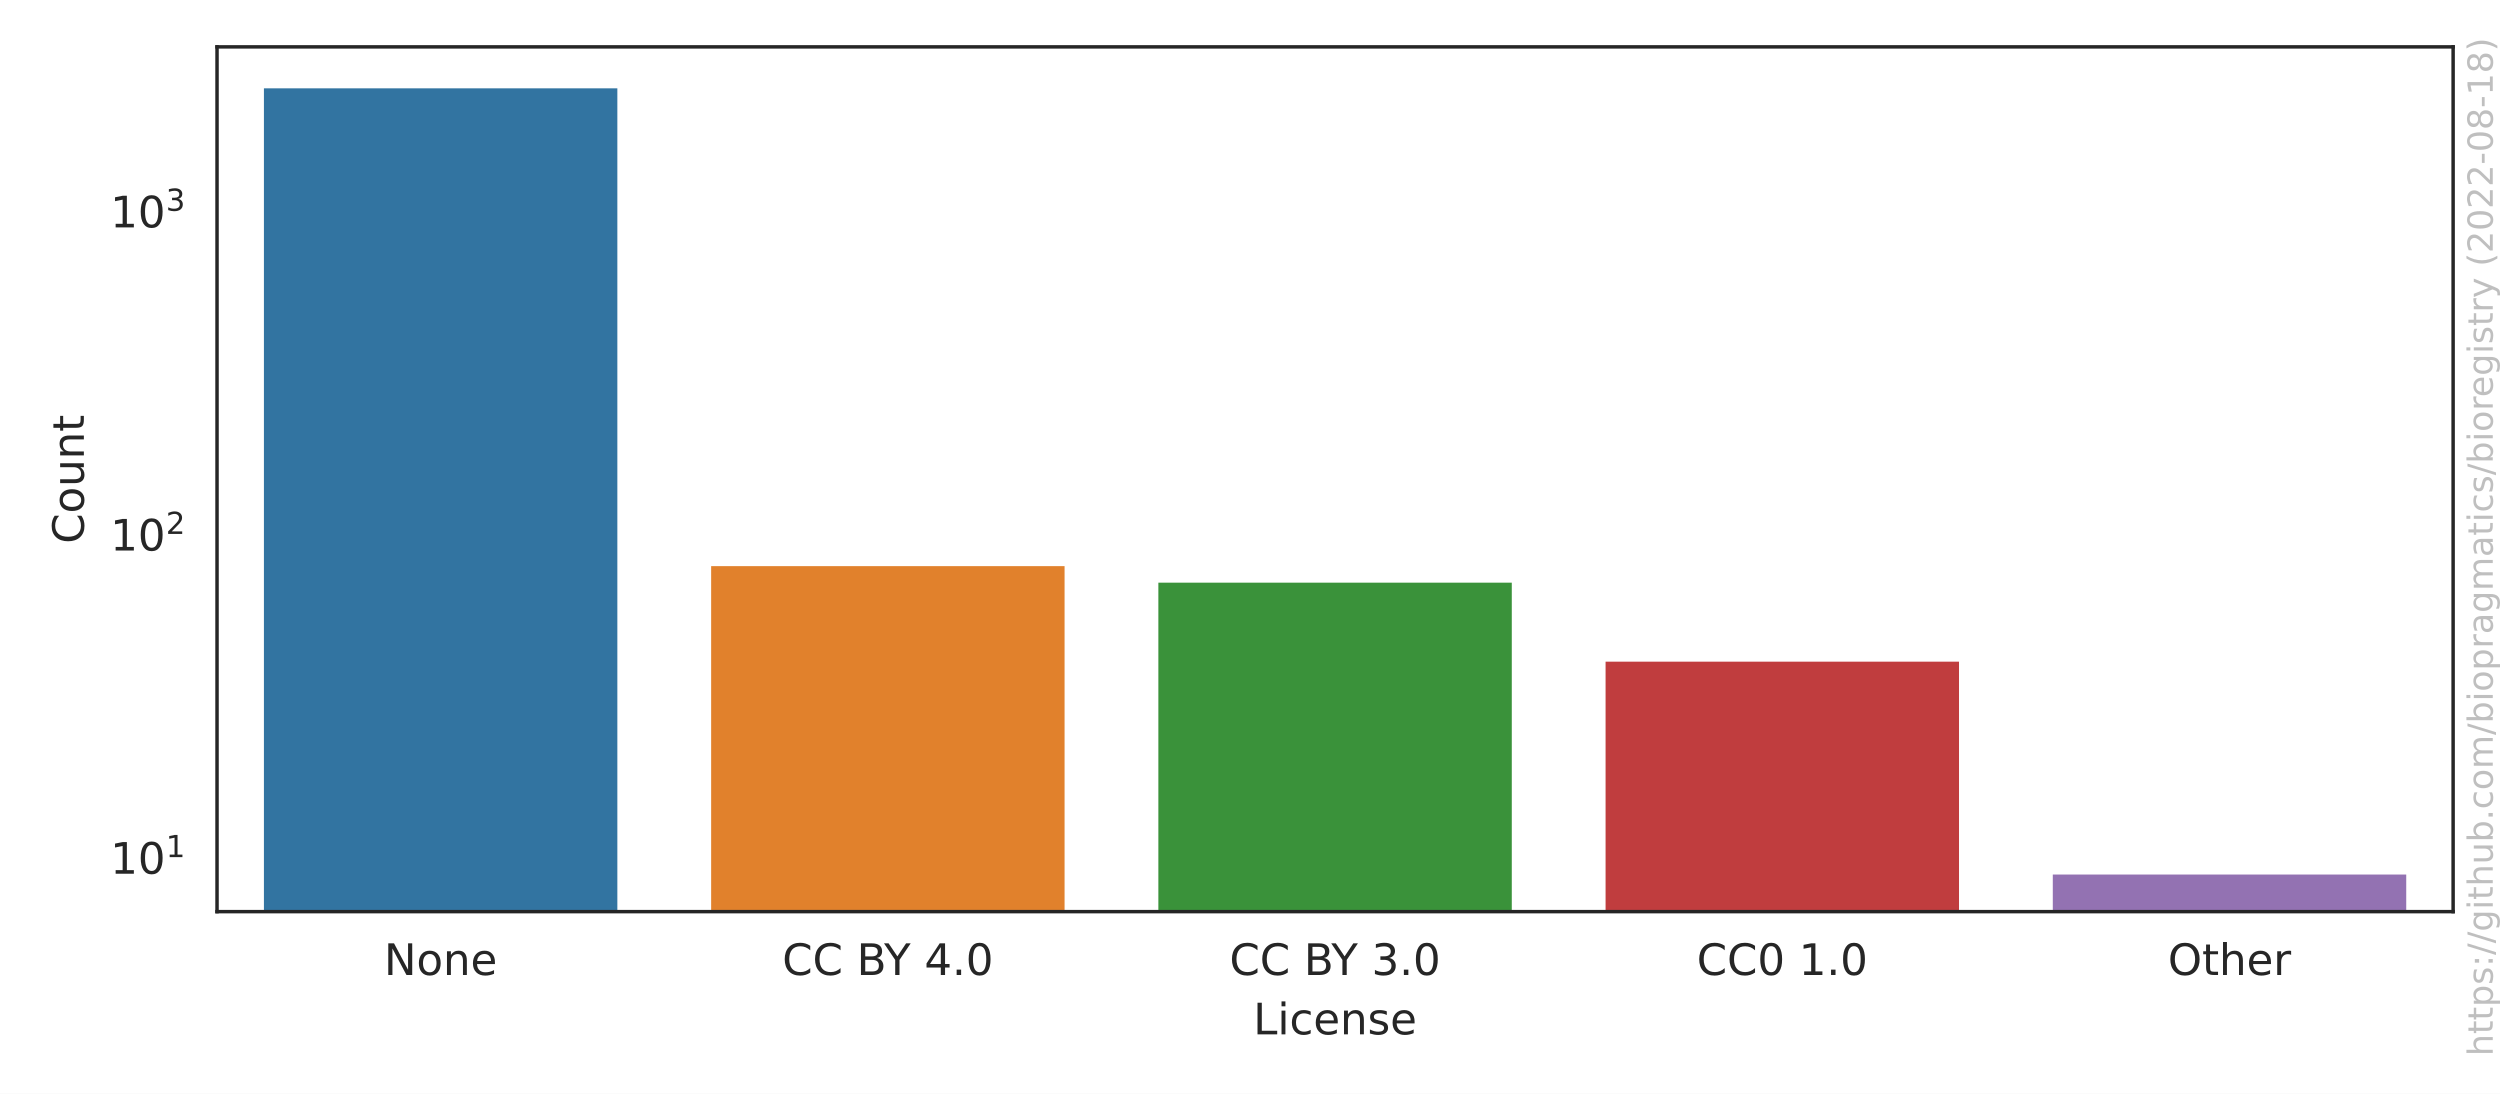
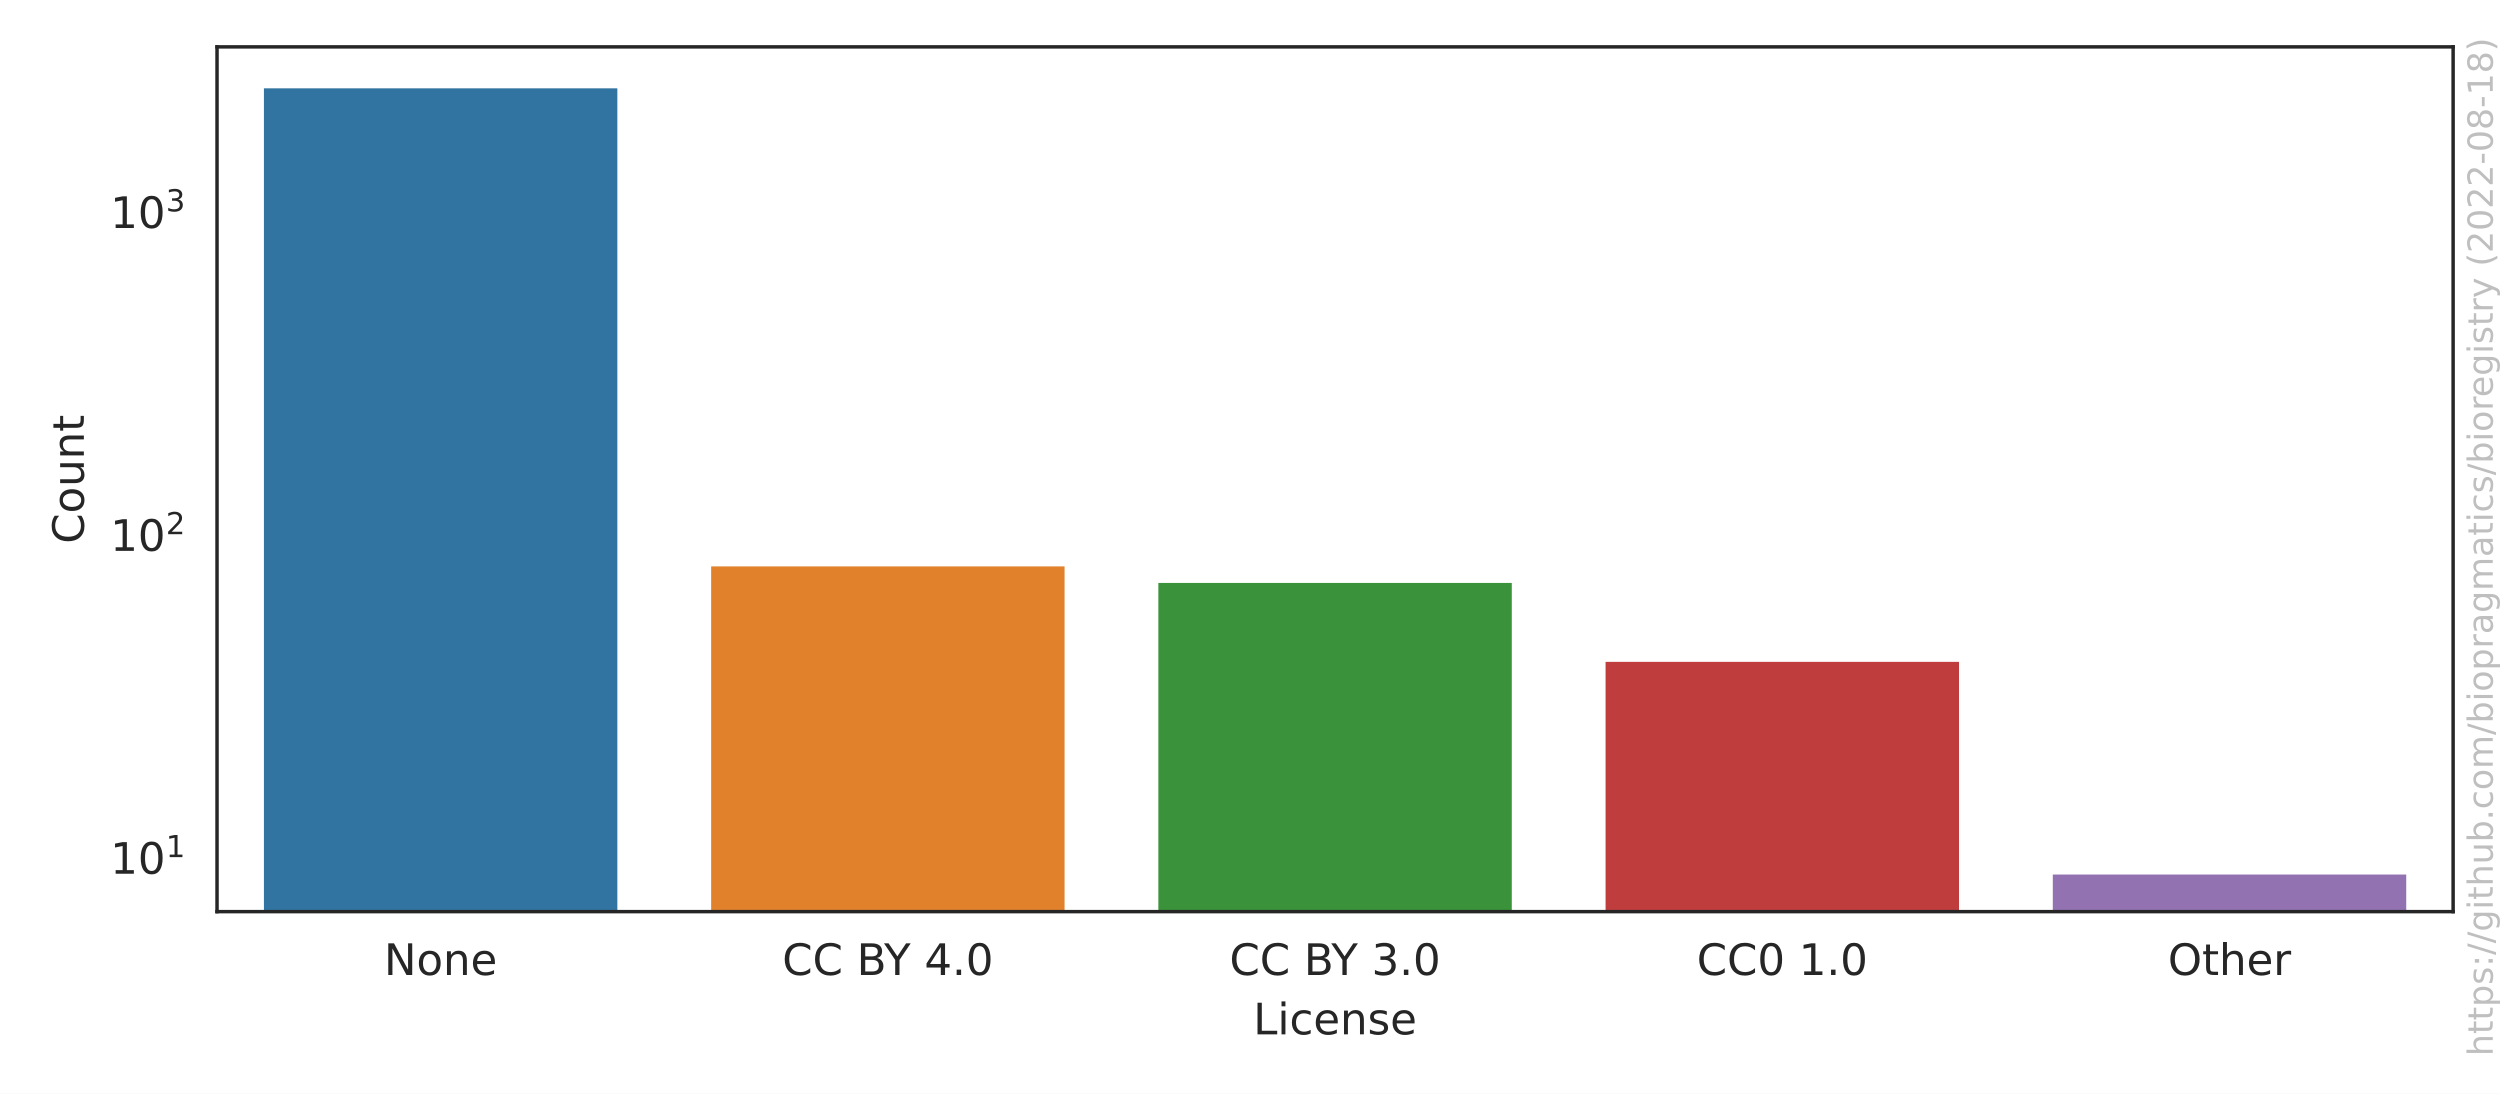
<svg xmlns="http://www.w3.org/2000/svg" xmlns:xlink="http://www.w3.org/1999/xlink" width="576pt" height="252pt" viewBox="0 0 576 252" version="1.1">
  <defs>
    <style type="text/css">*{stroke-linejoin: round; stroke-linecap: butt}</style>
  </defs>
  <g id="figure_1">
    <g id="patch_1">
      <path d="M 0 252  L 576 252  L 576 0  L 0 0  z " style="fill: #ffffff" />
    </g>
    <g id="axes_1">
      <g id="patch_2">
        <path d="M 50.003 210.04  L 565.2 210.04  L 565.2 10.8  L 50.003 10.8  z " style="fill: #ffffff" />
      </g>
      <g id="matplotlib.axis_1">
        <g id="xtick_1">
          <g id="text_1">
            <g style="fill: #262626" transform="translate(88.4771 224.6384)scale(0.1 -0.1)">
              <defs>
                <path id="DejaVuSans-4e" d="M 628 4666  L 1478 4666  L 3547 763  L 3547 4666  L 4159 4666  L 4159 0  L 3309 0  L 1241 3903  L 1241 0  L 628 0  L 628 4666  z " transform="scale(0.015625)" />
                <path id="DejaVuSans-6f" d="M 1959 3097  Q 1497 3097 1228 2736  Q 959 2375 959 1747  Q 959 1119 1226 758  Q 1494 397 1959 397  Q 2419 397 2687 759  Q 2956 1122 2956 1747  Q 2956 2369 2687 2733  Q 2419 3097 1959 3097  z M 1959 3584  Q 2709 3584 3137 3096  Q 3566 2609 3566 1747  Q 3566 888 3137 398  Q 2709 -91 1959 -91  Q 1206 -91 779 398  Q 353 888 353 1747  Q 353 2609 779 3096  Q 1206 3584 1959 3584  z " transform="scale(0.015625)" />
                <path id="DejaVuSans-6e" d="M 3513 2113  L 3513 0  L 2938 0  L 2938 2094  Q 2938 2591 2744 2837  Q 2550 3084 2163 3084  Q 1697 3084 1428 2787  Q 1159 2491 1159 1978  L 1159 0  L 581 0  L 581 3500  L 1159 3500  L 1159 2956  Q 1366 3272 1645 3428  Q 1925 3584 2291 3584  Q 2894 3584 3203 3211  Q 3513 2838 3513 2113  z " transform="scale(0.015625)" />
                <path id="DejaVuSans-65" d="M 3597 1894  L 3597 1613  L 953 1613  Q 991 1019 1311 708  Q 1631 397 2203 397  Q 2534 397 2845 478  Q 3156 559 3463 722  L 3463 178  Q 3153 47 2828 -22  Q 2503 -91 2169 -91  Q 1331 -91 842 396  Q 353 884 353 1716  Q 353 2575 817 3079  Q 1281 3584 2069 3584  Q 2775 3584 3186 3129  Q 3597 2675 3597 1894  z M 3022 2063  Q 3016 2534 2758 2815  Q 2500 3097 2075 3097  Q 1594 3097 1305 2825  Q 1016 2553 972 2059  L 3022 2063  z " transform="scale(0.015625)" />
              </defs>
              <use xlink:href="#DejaVuSans-4e" />
              <use xlink:href="#DejaVuSans-6f" x="74.805" />
              <use xlink:href="#DejaVuSans-6e" x="135.986" />
              <use xlink:href="#DejaVuSans-65" x="199.365" />
            </g>
          </g>
        </g>
        <g id="xtick_2">
          <g id="text_2">
            <g style="fill: #262626" transform="translate(180.24 224.6384)scale(0.1 -0.1)">
              <defs>
                <path id="DejaVuSans-43" d="M 4122 4306  L 4122 3641  Q 3803 3938 3442 4084  Q 3081 4231 2675 4231  Q 1875 4231 1450 3742  Q 1025 3253 1025 2328  Q 1025 1406 1450 917  Q 1875 428 2675 428  Q 3081 428 3442 575  Q 3803 722 4122 1019  L 4122 359  Q 3791 134 3420 21  Q 3050 -91 2638 -91  Q 1578 -91 968 557  Q 359 1206 359 2328  Q 359 3453 968 4101  Q 1578 4750 2638 4750  Q 3056 4750 3426 4639  Q 3797 4528 4122 4306  z " transform="scale(0.015625)" />
                <path id="DejaVuSans-20" transform="scale(0.015625)" />
                <path id="DejaVuSans-42" d="M 1259 2228  L 1259 519  L 2272 519  Q 2781 519 3026 730  Q 3272 941 3272 1375  Q 3272 1813 3026 2020  Q 2781 2228 2272 2228  L 1259 2228  z M 1259 4147  L 1259 2741  L 2194 2741  Q 2656 2741 2882 2914  Q 3109 3088 3109 3444  Q 3109 3797 2882 3972  Q 2656 4147 2194 4147  L 1259 4147  z M 628 4666  L 2241 4666  Q 2963 4666 3353 4366  Q 3744 4066 3744 3513  Q 3744 3084 3544 2831  Q 3344 2578 2956 2516  Q 3422 2416 3680 2098  Q 3938 1781 3938 1306  Q 3938 681 3513 340  Q 3088 0 2303 0  L 628 0  L 628 4666  z " transform="scale(0.015625)" />
                <path id="DejaVuSans-59" d="M -13 4666  L 666 4666  L 1959 2747  L 3244 4666  L 3922 4666  L 2272 2222  L 2272 0  L 1638 0  L 1638 2222  L -13 4666  z " transform="scale(0.015625)" />
                <path id="DejaVuSans-34" d="M 2419 4116  L 825 1625  L 2419 1625  L 2419 4116  z M 2253 4666  L 3047 4666  L 3047 1625  L 3713 1625  L 3713 1100  L 3047 1100  L 3047 0  L 2419 0  L 2419 1100  L 313 1100  L 313 1709  L 2253 4666  z " transform="scale(0.015625)" />
                <path id="DejaVuSans-2e" d="M 684 794  L 1344 794  L 1344 0  L 684 0  L 684 794  z " transform="scale(0.015625)" />
                <path id="DejaVuSans-30" d="M 2034 4250  Q 1547 4250 1301 3770  Q 1056 3291 1056 2328  Q 1056 1369 1301 889  Q 1547 409 2034 409  Q 2525 409 2770 889  Q 3016 1369 3016 2328  Q 3016 3291 2770 3770  Q 2525 4250 2034 4250  z M 2034 4750  Q 2819 4750 3233 4129  Q 3647 3509 3647 2328  Q 3647 1150 3233 529  Q 2819 -91 2034 -91  Q 1250 -91 836 529  Q 422 1150 422 2328  Q 422 3509 836 4129  Q 1250 4750 2034 4750  z " transform="scale(0.015625)" />
              </defs>
              <use xlink:href="#DejaVuSans-43" />
              <use xlink:href="#DejaVuSans-43" x="69.824" />
              <use xlink:href="#DejaVuSans-20" x="139.648" />
              <use xlink:href="#DejaVuSans-42" x="171.436" />
              <use xlink:href="#DejaVuSans-59" x="234.539" />
              <use xlink:href="#DejaVuSans-20" x="295.623" />
              <use xlink:href="#DejaVuSans-34" x="327.41" />
              <use xlink:href="#DejaVuSans-2e" x="391.033" />
              <use xlink:href="#DejaVuSans-30" x="422.82" />
            </g>
          </g>
        </g>
        <g id="xtick_3">
          <g id="text_3">
            <g style="fill: #262626" transform="translate(283.2795 224.6384)scale(0.1 -0.1)">
              <defs>
                <path id="DejaVuSans-33" d="M 2597 2516  Q 3050 2419 3304 2112  Q 3559 1806 3559 1356  Q 3559 666 3084 287  Q 2609 -91 1734 -91  Q 1441 -91 1130 -33  Q 819 25 488 141  L 488 750  Q 750 597 1062 519  Q 1375 441 1716 441  Q 2309 441 2620 675  Q 2931 909 2931 1356  Q 2931 1769 2642 2001  Q 2353 2234 1838 2234  L 1294 2234  L 1294 2753  L 1863 2753  Q 2328 2753 2575 2939  Q 2822 3125 2822 3475  Q 2822 3834 2567 4026  Q 2313 4219 1838 4219  Q 1578 4219 1281 4162  Q 984 4106 628 3988  L 628 4550  Q 988 4650 1302 4700  Q 1616 4750 1894 4750  Q 2613 4750 3031 4423  Q 3450 4097 3450 3541  Q 3450 3153 3228 2886  Q 3006 2619 2597 2516  z " transform="scale(0.015625)" />
              </defs>
              <use xlink:href="#DejaVuSans-43" />
              <use xlink:href="#DejaVuSans-43" x="69.824" />
              <use xlink:href="#DejaVuSans-20" x="139.648" />
              <use xlink:href="#DejaVuSans-42" x="171.436" />
              <use xlink:href="#DejaVuSans-59" x="234.539" />
              <use xlink:href="#DejaVuSans-20" x="295.623" />
              <use xlink:href="#DejaVuSans-33" x="327.41" />
              <use xlink:href="#DejaVuSans-2e" x="391.033" />
              <use xlink:href="#DejaVuSans-30" x="422.82" />
            </g>
          </g>
        </g>
        <g id="xtick_4">
          <g id="text_4">
            <g style="fill: #262626" transform="translate(390.9361 224.6384)scale(0.1 -0.1)">
              <defs>
                <path id="DejaVuSans-31" d="M 794 531  L 1825 531  L 1825 4091  L 703 3866  L 703 4441  L 1819 4666  L 2450 4666  L 2450 531  L 3481 531  L 3481 0  L 794 0  L 794 531  z " transform="scale(0.015625)" />
              </defs>
              <use xlink:href="#DejaVuSans-43" />
              <use xlink:href="#DejaVuSans-43" x="69.824" />
              <use xlink:href="#DejaVuSans-30" x="139.648" />
              <use xlink:href="#DejaVuSans-20" x="203.271" />
              <use xlink:href="#DejaVuSans-31" x="235.059" />
              <use xlink:href="#DejaVuSans-2e" x="298.682" />
              <use xlink:href="#DejaVuSans-30" x="330.469" />
            </g>
          </g>
        </g>
        <g id="xtick_5">
          <g id="text_5">
            <g style="fill: #262626" transform="translate(499.4834 224.6384)scale(0.1 -0.1)">
              <defs>
                <path id="DejaVuSans-4f" d="M 2522 4238  Q 1834 4238 1429 3725  Q 1025 3213 1025 2328  Q 1025 1447 1429 934  Q 1834 422 2522 422  Q 3209 422 3611 934  Q 4013 1447 4013 2328  Q 4013 3213 3611 3725  Q 3209 4238 2522 4238  z M 2522 4750  Q 3503 4750 4090 4092  Q 4678 3434 4678 2328  Q 4678 1225 4090 567  Q 3503 -91 2522 -91  Q 1538 -91 948 565  Q 359 1222 359 2328  Q 359 3434 948 4092  Q 1538 4750 2522 4750  z " transform="scale(0.015625)" />
                <path id="DejaVuSans-74" d="M 1172 4494  L 1172 3500  L 2356 3500  L 2356 3053  L 1172 3053  L 1172 1153  Q 1172 725 1289 603  Q 1406 481 1766 481  L 2356 481  L 2356 0  L 1766 0  Q 1100 0 847 248  Q 594 497 594 1153  L 594 3053  L 172 3053  L 172 3500  L 594 3500  L 594 4494  L 1172 4494  z " transform="scale(0.015625)" />
                <path id="DejaVuSans-68" d="M 3513 2113  L 3513 0  L 2938 0  L 2938 2094  Q 2938 2591 2744 2837  Q 2550 3084 2163 3084  Q 1697 3084 1428 2787  Q 1159 2491 1159 1978  L 1159 0  L 581 0  L 581 4863  L 1159 4863  L 1159 2956  Q 1366 3272 1645 3428  Q 1925 3584 2291 3584  Q 2894 3584 3203 3211  Q 3513 2838 3513 2113  z " transform="scale(0.015625)" />
                <path id="DejaVuSans-72" d="M 2631 2963  Q 2534 3019 2420 3045  Q 2306 3072 2169 3072  Q 1681 3072 1420 2755  Q 1159 2438 1159 1844  L 1159 0  L 581 0  L 581 3500  L 1159 3500  L 1159 2956  Q 1341 3275 1631 3429  Q 1922 3584 2338 3584  Q 2397 3584 2469 3576  Q 2541 3569 2628 3553  L 2631 2963  z " transform="scale(0.015625)" />
              </defs>
              <use xlink:href="#DejaVuSans-4f" />
              <use xlink:href="#DejaVuSans-74" x="78.711" />
              <use xlink:href="#DejaVuSans-68" x="117.92" />
              <use xlink:href="#DejaVuSans-65" x="181.299" />
              <use xlink:href="#DejaVuSans-72" x="242.822" />
            </g>
          </g>
        </g>
        <g id="text_6">
          <g style="fill: #262626" transform="translate(288.7506 238.3166)scale(0.1 -0.1)">
            <defs>
              <path id="DejaVuSans-4c" d="M 628 4666  L 1259 4666  L 1259 531  L 3531 531  L 3531 0  L 628 0  L 628 4666  z " transform="scale(0.015625)" />
              <path id="DejaVuSans-69" d="M 603 3500  L 1178 3500  L 1178 0  L 603 0  L 603 3500  z M 603 4863  L 1178 4863  L 1178 4134  L 603 4134  L 603 4863  z " transform="scale(0.015625)" />
              <path id="DejaVuSans-63" d="M 3122 3366  L 3122 2828  Q 2878 2963 2633 3030  Q 2388 3097 2138 3097  Q 1578 3097 1268 2742  Q 959 2388 959 1747  Q 959 1106 1268 751  Q 1578 397 2138 397  Q 2388 397 2633 464  Q 2878 531 3122 666  L 3122 134  Q 2881 22 2623 -34  Q 2366 -91 2075 -91  Q 1284 -91 818 406  Q 353 903 353 1747  Q 353 2603 823 3093  Q 1294 3584 2113 3584  Q 2378 3584 2631 3529  Q 2884 3475 3122 3366  z " transform="scale(0.015625)" />
              <path id="DejaVuSans-73" d="M 2834 3397  L 2834 2853  Q 2591 2978 2328 3040  Q 2066 3103 1784 3103  Q 1356 3103 1142 2972  Q 928 2841 928 2578  Q 928 2378 1081 2264  Q 1234 2150 1697 2047  L 1894 2003  Q 2506 1872 2764 1633  Q 3022 1394 3022 966  Q 3022 478 2636 193  Q 2250 -91 1575 -91  Q 1294 -91 989 -36  Q 684 19 347 128  L 347 722  Q 666 556 975 473  Q 1284 391 1588 391  Q 1994 391 2212 530  Q 2431 669 2431 922  Q 2431 1156 2273 1281  Q 2116 1406 1581 1522  L 1381 1569  Q 847 1681 609 1914  Q 372 2147 372 2553  Q 372 3047 722 3315  Q 1072 3584 1716 3584  Q 2034 3584 2315 3537  Q 2597 3491 2834 3397  z " transform="scale(0.015625)" />
            </defs>
            <use xlink:href="#DejaVuSans-4c" />
            <use xlink:href="#DejaVuSans-69" x="55.713" />
            <use xlink:href="#DejaVuSans-63" x="83.496" />
            <use xlink:href="#DejaVuSans-65" x="138.477" />
            <use xlink:href="#DejaVuSans-6e" x="200" />
            <use xlink:href="#DejaVuSans-73" x="263.379" />
            <use xlink:href="#DejaVuSans-65" x="315.479" />
          </g>
        </g>
      </g>
      <g id="matplotlib.axis_2">
        <g id="ytick_1">
          <g id="text_7">
-             <g style="fill: #262626" transform="translate(25.40269 201.3761)scale(0.1 -0.1)">
+             <g style="fill: #262626" transform="translate(25.40269 201.3791)scale(0.1 -0.1)">
              <use xlink:href="#DejaVuSans-31" transform="translate(0 0.684375)" />
              <use xlink:href="#DejaVuSans-30" transform="translate(63.62305 0.684375)" />
              <use xlink:href="#DejaVuSans-31" transform="translate(128.2031 38.96563)scale(0.7)" />
            </g>
          </g>
        </g>
        <g id="ytick_2">
          <g id="text_8">
-             <g style="fill: #262626" transform="translate(25.40269 126.9236)scale(0.1 -0.1)">
+             <g style="fill: #262626" transform="translate(25.40269 126.9918)scale(0.1 -0.1)">
              <defs>
                <path id="DejaVuSans-32" d="M 1228 531  L 3431 531  L 3431 0  L 469 0  L 469 531  Q 828 903 1448 1529  Q 2069 2156 2228 2338  Q 2531 2678 2651 2914  Q 2772 3150 2772 3378  Q 2772 3750 2511 3984  Q 2250 4219 1831 4219  Q 1534 4219 1204 4116  Q 875 4013 500 3803  L 500 4441  Q 881 4594 1212 4672  Q 1544 4750 1819 4750  Q 2544 4750 2975 4387  Q 3406 4025 3406 3419  Q 3406 3131 3298 2873  Q 3191 2616 2906 2266  Q 2828 2175 2409 1742  Q 1991 1309 1228 531  z " transform="scale(0.015625)" />
              </defs>
              <use xlink:href="#DejaVuSans-31" transform="translate(0 0.765625)" />
              <use xlink:href="#DejaVuSans-30" transform="translate(63.62305 0.765625)" />
              <use xlink:href="#DejaVuSans-32" transform="translate(128.2031 39.04688)scale(0.7)" />
            </g>
          </g>
        </g>
        <g id="ytick_3">
          <g id="text_9">
-             <g style="fill: #262626" transform="translate(25.40269 52.47119)scale(0.1 -0.1)">
+             <g style="fill: #262626" transform="translate(25.40269 52.60458)scale(0.1 -0.1)">
              <use xlink:href="#DejaVuSans-31" transform="translate(0 0.765625)" />
              <use xlink:href="#DejaVuSans-30" transform="translate(63.62305 0.765625)" />
              <use xlink:href="#DejaVuSans-33" transform="translate(128.2031 39.04688)scale(0.7)" />
            </g>
          </g>
        </g>
        <g id="ytick_4" />
        <g id="ytick_5" />
        <g id="ytick_6" />
        <g id="ytick_7" />
        <g id="ytick_8" />
        <g id="ytick_9" />
        <g id="ytick_10" />
        <g id="ytick_11" />
        <g id="ytick_12" />
        <g id="ytick_13" />
        <g id="ytick_14" />
        <g id="ytick_15" />
        <g id="ytick_16" />
        <g id="ytick_17" />
        <g id="ytick_18" />
        <g id="ytick_19" />
        <g id="ytick_20" />
        <g id="ytick_21" />
        <g id="ytick_22" />
        <g id="ytick_23" />
        <g id="ytick_24" />
        <g id="text_10">
          <g style="fill: #262626" transform="translate(19.323 125.2684)rotate(-90)scale(0.1 -0.1)">
            <defs>
              <path id="DejaVuSans-75" d="M 544 1381  L 544 3500  L 1119 3500  L 1119 1403  Q 1119 906 1312 657  Q 1506 409 1894 409  Q 2359 409 2629 706  Q 2900 1003 2900 1516  L 2900 3500  L 3475 3500  L 3475 0  L 2900 0  L 2900 538  Q 2691 219 2414 64  Q 2138 -91 1772 -91  Q 1169 -91 856 284  Q 544 659 544 1381  z M 1991 3584  L 1991 3584  z " transform="scale(0.015625)" />
            </defs>
            <use xlink:href="#DejaVuSans-43" />
            <use xlink:href="#DejaVuSans-6f" x="69.824" />
            <use xlink:href="#DejaVuSans-75" x="131.006" />
            <use xlink:href="#DejaVuSans-6e" x="194.385" />
            <use xlink:href="#DejaVuSans-74" x="257.764" />
          </g>
        </g>
      </g>
      <g id="patch_3">
-         <path d="M 60.307 74724.483  L 142.738 74724.483  L 142.738 19.856  L 60.307 19.856  z " clip-path="url(#p89d8e77453)" style="fill: #3274a1; stroke: #ffffff; stroke-linejoin: miter" />
+         <path d="M 60.307 74659.219  L 142.738 74659.219  L 142.738 19.856  L 60.307 19.856  z " clip-path="url(#p89d8e77453)" style="fill: #3274a1; stroke: #ffffff; stroke-linejoin: miter" />
      </g>
      <g id="patch_4">
-         <path d="M 163.346 74724.483  L 245.778 74724.483  L 245.778 129.938  L 163.346 129.938  z " clip-path="url(#p89d8e77453)" style="fill: #e1812c; stroke: #ffffff; stroke-linejoin: miter" />
+         <path d="M 163.346 74659.219  L 245.778 74659.219  L 245.778 130  L 163.346 130  z " clip-path="url(#p89d8e77453)" style="fill: #e1812c; stroke: #ffffff; stroke-linejoin: miter" />
      </g>
      <g id="patch_5">
-         <path d="M 266.386 74724.483  L 348.817 74724.483  L 348.817 133.746  L 266.386 133.746  z " clip-path="url(#p89d8e77453)" style="fill: #3a923a; stroke: #ffffff; stroke-linejoin: miter" />
+         <path d="M 266.386 74659.219  L 348.817 74659.219  L 348.817 133.805  L 266.386 133.805  z " clip-path="url(#p89d8e77453)" style="fill: #3a923a; stroke: #ffffff; stroke-linejoin: miter" />
      </g>
      <g id="patch_6">
-         <path d="M 369.425 74724.483  L 451.857 74724.483  L 451.857 151.954  L 369.425 151.954  z " clip-path="url(#p89d8e77453)" style="fill: #c03d3e; stroke: #ffffff; stroke-linejoin: miter" />
+         <path d="M 369.425 74659.219  L 451.857 74659.219  L 451.857 151.997  L 369.425 151.997  z " clip-path="url(#p89d8e77453)" style="fill: #c03d3e; stroke: #ffffff; stroke-linejoin: miter" />
      </g>
      <g id="patch_7">
-         <path d="M 472.464 74724.483  L 554.896 74724.483  L 554.896 200.984  L 472.464 200.984  z " clip-path="url(#p89d8e77453)" style="fill: #9372b2; stroke: #ffffff; stroke-linejoin: miter" />
+         <path d="M 472.464 74659.219  L 554.896 74659.219  L 554.896 200.984  L 472.464 200.984  z " clip-path="url(#p89d8e77453)" style="fill: #9372b2; stroke: #ffffff; stroke-linejoin: miter" />
      </g>
      <g id="patch_8">
        <path d="M 50.003 210.04  L 50.003 10.8  " style="fill: none; stroke: #262626; stroke-width: 0.8; stroke-linejoin: miter; stroke-linecap: square" />
      </g>
      <g id="patch_9">
        <path d="M 565.2 210.04  L 565.2 10.8  " style="fill: none; stroke: #262626; stroke-width: 0.8; stroke-linejoin: miter; stroke-linecap: square" />
      </g>
      <g id="patch_10">
        <path d="M 50.003 210.04  L 565.2 210.04  " style="fill: none; stroke: #262626; stroke-width: 0.8; stroke-linejoin: miter; stroke-linecap: square" />
      </g>
      <g id="patch_11">
        <path d="M 50.003 10.8  L 565.2 10.8  " style="fill: none; stroke: #262626; stroke-width: 0.8; stroke-linejoin: miter; stroke-linecap: square" />
      </g>
    </g>
    <g id="text_11">
      <g style="fill: #808080; opacity: 0.5" transform="translate(574.3362 243.3237)rotate(-90)scale(0.08 -0.08)">
        <defs>
          <path id="DejaVuSans-70" d="M 1159 525  L 1159 -1331  L 581 -1331  L 581 3500  L 1159 3500  L 1159 2969  Q 1341 3281 1617 3432  Q 1894 3584 2278 3584  Q 2916 3584 3314 3078  Q 3713 2572 3713 1747  Q 3713 922 3314 415  Q 2916 -91 2278 -91  Q 1894 -91 1617 61  Q 1341 213 1159 525  z M 3116 1747  Q 3116 2381 2855 2742  Q 2594 3103 2138 3103  Q 1681 3103 1420 2742  Q 1159 2381 1159 1747  Q 1159 1113 1420 752  Q 1681 391 2138 391  Q 2594 391 2855 752  Q 3116 1113 3116 1747  z " transform="scale(0.015625)" />
          <path id="DejaVuSans-3a" d="M 750 794  L 1409 794  L 1409 0  L 750 0  L 750 794  z M 750 3309  L 1409 3309  L 1409 2516  L 750 2516  L 750 3309  z " transform="scale(0.015625)" />
          <path id="DejaVuSans-2f" d="M 1625 4666  L 2156 4666  L 531 -594  L 0 -594  L 1625 4666  z " transform="scale(0.015625)" />
          <path id="DejaVuSans-67" d="M 2906 1791  Q 2906 2416 2648 2759  Q 2391 3103 1925 3103  Q 1463 3103 1205 2759  Q 947 2416 947 1791  Q 947 1169 1205 825  Q 1463 481 1925 481  Q 2391 481 2648 825  Q 2906 1169 2906 1791  z M 3481 434  Q 3481 -459 3084 -895  Q 2688 -1331 1869 -1331  Q 1566 -1331 1297 -1286  Q 1028 -1241 775 -1147  L 775 -588  Q 1028 -725 1275 -790  Q 1522 -856 1778 -856  Q 2344 -856 2625 -561  Q 2906 -266 2906 331  L 2906 616  Q 2728 306 2450 153  Q 2172 0 1784 0  Q 1141 0 747 490  Q 353 981 353 1791  Q 353 2603 747 3093  Q 1141 3584 1784 3584  Q 2172 3584 2450 3431  Q 2728 3278 2906 2969  L 2906 3500  L 3481 3500  L 3481 434  z " transform="scale(0.015625)" />
          <path id="DejaVuSans-62" d="M 3116 1747  Q 3116 2381 2855 2742  Q 2594 3103 2138 3103  Q 1681 3103 1420 2742  Q 1159 2381 1159 1747  Q 1159 1113 1420 752  Q 1681 391 2138 391  Q 2594 391 2855 752  Q 3116 1113 3116 1747  z M 1159 2969  Q 1341 3281 1617 3432  Q 1894 3584 2278 3584  Q 2916 3584 3314 3078  Q 3713 2572 3713 1747  Q 3713 922 3314 415  Q 2916 -91 2278 -91  Q 1894 -91 1617 61  Q 1341 213 1159 525  L 1159 0  L 581 0  L 581 4863  L 1159 4863  L 1159 2969  z " transform="scale(0.015625)" />
          <path id="DejaVuSans-6d" d="M 3328 2828  Q 3544 3216 3844 3400  Q 4144 3584 4550 3584  Q 5097 3584 5394 3201  Q 5691 2819 5691 2113  L 5691 0  L 5113 0  L 5113 2094  Q 5113 2597 4934 2840  Q 4756 3084 4391 3084  Q 3944 3084 3684 2787  Q 3425 2491 3425 1978  L 3425 0  L 2847 0  L 2847 2094  Q 2847 2600 2669 2842  Q 2491 3084 2119 3084  Q 1678 3084 1418 2786  Q 1159 2488 1159 1978  L 1159 0  L 581 0  L 581 3500  L 1159 3500  L 1159 2956  Q 1356 3278 1631 3431  Q 1906 3584 2284 3584  Q 2666 3584 2933 3390  Q 3200 3197 3328 2828  z " transform="scale(0.015625)" />
          <path id="DejaVuSans-61" d="M 2194 1759  Q 1497 1759 1228 1600  Q 959 1441 959 1056  Q 959 750 1161 570  Q 1363 391 1709 391  Q 2188 391 2477 730  Q 2766 1069 2766 1631  L 2766 1759  L 2194 1759  z M 3341 1997  L 3341 0  L 2766 0  L 2766 531  Q 2569 213 2275 61  Q 1981 -91 1556 -91  Q 1019 -91 701 211  Q 384 513 384 1019  Q 384 1609 779 1909  Q 1175 2209 1959 2209  L 2766 2209  L 2766 2266  Q 2766 2663 2505 2880  Q 2244 3097 1772 3097  Q 1472 3097 1187 3025  Q 903 2953 641 2809  L 641 3341  Q 956 3463 1253 3523  Q 1550 3584 1831 3584  Q 2591 3584 2966 3190  Q 3341 2797 3341 1997  z " transform="scale(0.015625)" />
          <path id="DejaVuSans-79" d="M 2059 -325  Q 1816 -950 1584 -1140  Q 1353 -1331 966 -1331  L 506 -1331  L 506 -850  L 844 -850  Q 1081 -850 1212 -737  Q 1344 -625 1503 -206  L 1606 56  L 191 3500  L 800 3500  L 1894 763  L 2988 3500  L 3597 3500  L 2059 -325  z " transform="scale(0.015625)" />
          <path id="DejaVuSans-28" d="M 1984 4856  Q 1566 4138 1362 3434  Q 1159 2731 1159 2009  Q 1159 1288 1364 580  Q 1569 -128 1984 -844  L 1484 -844  Q 1016 -109 783 600  Q 550 1309 550 2009  Q 550 2706 781 3412  Q 1013 4119 1484 4856  L 1984 4856  z " transform="scale(0.015625)" />
          <path id="DejaVuSans-2d" d="M 313 2009  L 1997 2009  L 1997 1497  L 313 1497  L 313 2009  z " transform="scale(0.015625)" />
          <path id="DejaVuSans-38" d="M 2034 2216  Q 1584 2216 1326 1975  Q 1069 1734 1069 1313  Q 1069 891 1326 650  Q 1584 409 2034 409  Q 2484 409 2743 651  Q 3003 894 3003 1313  Q 3003 1734 2745 1975  Q 2488 2216 2034 2216  z M 1403 2484  Q 997 2584 770 2862  Q 544 3141 544 3541  Q 544 4100 942 4425  Q 1341 4750 2034 4750  Q 2731 4750 3128 4425  Q 3525 4100 3525 3541  Q 3525 3141 3298 2862  Q 3072 2584 2669 2484  Q 3125 2378 3379 2068  Q 3634 1759 3634 1313  Q 3634 634 3220 271  Q 2806 -91 2034 -91  Q 1263 -91 848 271  Q 434 634 434 1313  Q 434 1759 690 2068  Q 947 2378 1403 2484  z M 1172 3481  Q 1172 3119 1398 2916  Q 1625 2713 2034 2713  Q 2441 2713 2670 2916  Q 2900 3119 2900 3481  Q 2900 3844 2670 4047  Q 2441 4250 2034 4250  Q 1625 4250 1398 4047  Q 1172 3844 1172 3481  z " transform="scale(0.015625)" />
          <path id="DejaVuSans-29" d="M 513 4856  L 1013 4856  Q 1481 4119 1714 3412  Q 1947 2706 1947 2009  Q 1947 1309 1714 600  Q 1481 -109 1013 -844  L 513 -844  Q 928 -128 1133 580  Q 1338 1288 1338 2009  Q 1338 2731 1133 3434  Q 928 4138 513 4856  z " transform="scale(0.015625)" />
        </defs>
        <use xlink:href="#DejaVuSans-68" />
        <use xlink:href="#DejaVuSans-74" x="63.379" />
        <use xlink:href="#DejaVuSans-74" x="102.588" />
        <use xlink:href="#DejaVuSans-70" x="141.797" />
        <use xlink:href="#DejaVuSans-73" x="205.273" />
        <use xlink:href="#DejaVuSans-3a" x="257.373" />
        <use xlink:href="#DejaVuSans-2f" x="291.064" />
        <use xlink:href="#DejaVuSans-2f" x="324.756" />
        <use xlink:href="#DejaVuSans-67" x="358.447" />
        <use xlink:href="#DejaVuSans-69" x="421.924" />
        <use xlink:href="#DejaVuSans-74" x="449.707" />
        <use xlink:href="#DejaVuSans-68" x="488.916" />
        <use xlink:href="#DejaVuSans-75" x="552.295" />
        <use xlink:href="#DejaVuSans-62" x="615.674" />
        <use xlink:href="#DejaVuSans-2e" x="679.15" />
        <use xlink:href="#DejaVuSans-63" x="710.938" />
        <use xlink:href="#DejaVuSans-6f" x="765.918" />
        <use xlink:href="#DejaVuSans-6d" x="827.1" />
        <use xlink:href="#DejaVuSans-2f" x="924.512" />
        <use xlink:href="#DejaVuSans-62" x="958.203" />
        <use xlink:href="#DejaVuSans-69" x="1021.68" />
        <use xlink:href="#DejaVuSans-6f" x="1049.463" />
        <use xlink:href="#DejaVuSans-70" x="1110.645" />
        <use xlink:href="#DejaVuSans-72" x="1174.121" />
        <use xlink:href="#DejaVuSans-61" x="1215.234" />
        <use xlink:href="#DejaVuSans-67" x="1276.514" />
        <use xlink:href="#DejaVuSans-6d" x="1339.99" />
        <use xlink:href="#DejaVuSans-61" x="1437.402" />
        <use xlink:href="#DejaVuSans-74" x="1498.682" />
        <use xlink:href="#DejaVuSans-69" x="1537.891" />
        <use xlink:href="#DejaVuSans-63" x="1565.674" />
        <use xlink:href="#DejaVuSans-73" x="1620.654" />
        <use xlink:href="#DejaVuSans-2f" x="1672.754" />
        <use xlink:href="#DejaVuSans-62" x="1706.445" />
        <use xlink:href="#DejaVuSans-69" x="1769.922" />
        <use xlink:href="#DejaVuSans-6f" x="1797.705" />
        <use xlink:href="#DejaVuSans-72" x="1858.887" />
        <use xlink:href="#DejaVuSans-65" x="1897.75" />
        <use xlink:href="#DejaVuSans-67" x="1959.273" />
        <use xlink:href="#DejaVuSans-69" x="2022.75" />
        <use xlink:href="#DejaVuSans-73" x="2050.533" />
        <use xlink:href="#DejaVuSans-74" x="2102.633" />
        <use xlink:href="#DejaVuSans-72" x="2141.842" />
        <use xlink:href="#DejaVuSans-79" x="2182.955" />
        <use xlink:href="#DejaVuSans-20" x="2242.135" />
        <use xlink:href="#DejaVuSans-28" x="2273.922" />
        <use xlink:href="#DejaVuSans-32" x="2312.936" />
        <use xlink:href="#DejaVuSans-30" x="2376.559" />
        <use xlink:href="#DejaVuSans-32" x="2440.182" />
        <use xlink:href="#DejaVuSans-32" x="2503.805" />
        <use xlink:href="#DejaVuSans-2d" x="2567.428" />
        <use xlink:href="#DejaVuSans-30" x="2603.512" />
        <use xlink:href="#DejaVuSans-38" x="2667.135" />
        <use xlink:href="#DejaVuSans-2d" x="2730.758" />
        <use xlink:href="#DejaVuSans-31" x="2766.842" />
        <use xlink:href="#DejaVuSans-38" x="2830.465" />
        <use xlink:href="#DejaVuSans-29" x="2894.088" />
      </g>
    </g>
  </g>
  <defs>
    <clipPath id="p89d8e77453">
      <rect x="50.003" y="10.8" width="515.197" height="199.24" />
    </clipPath>
  </defs>
</svg>
